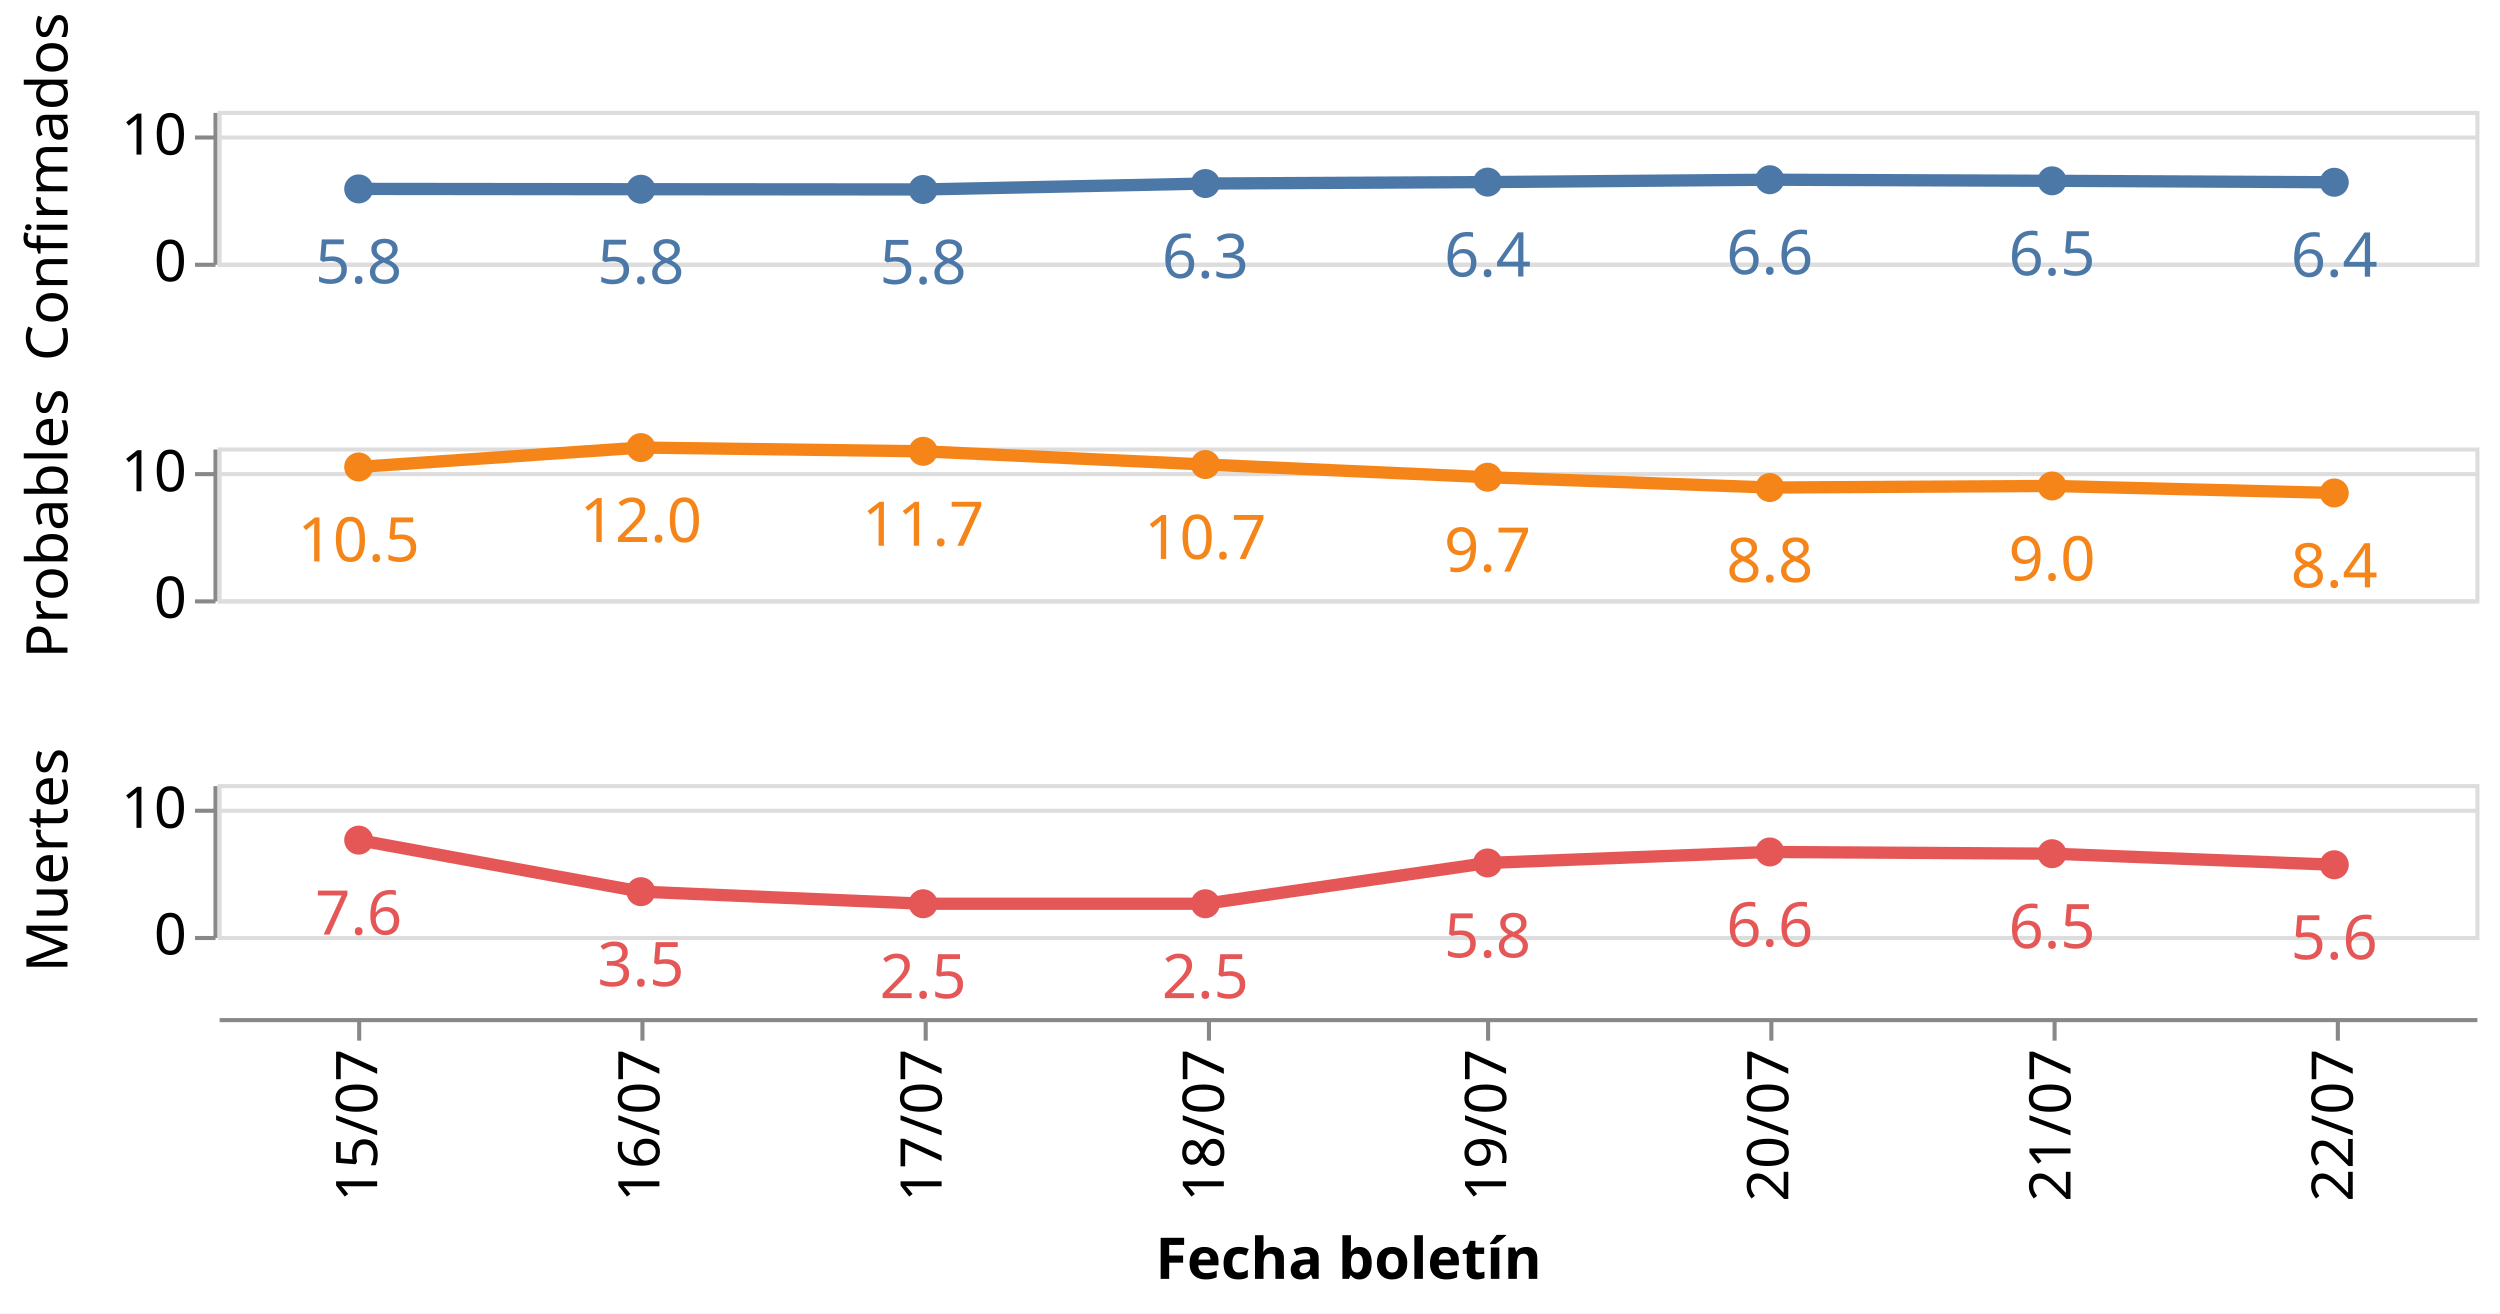
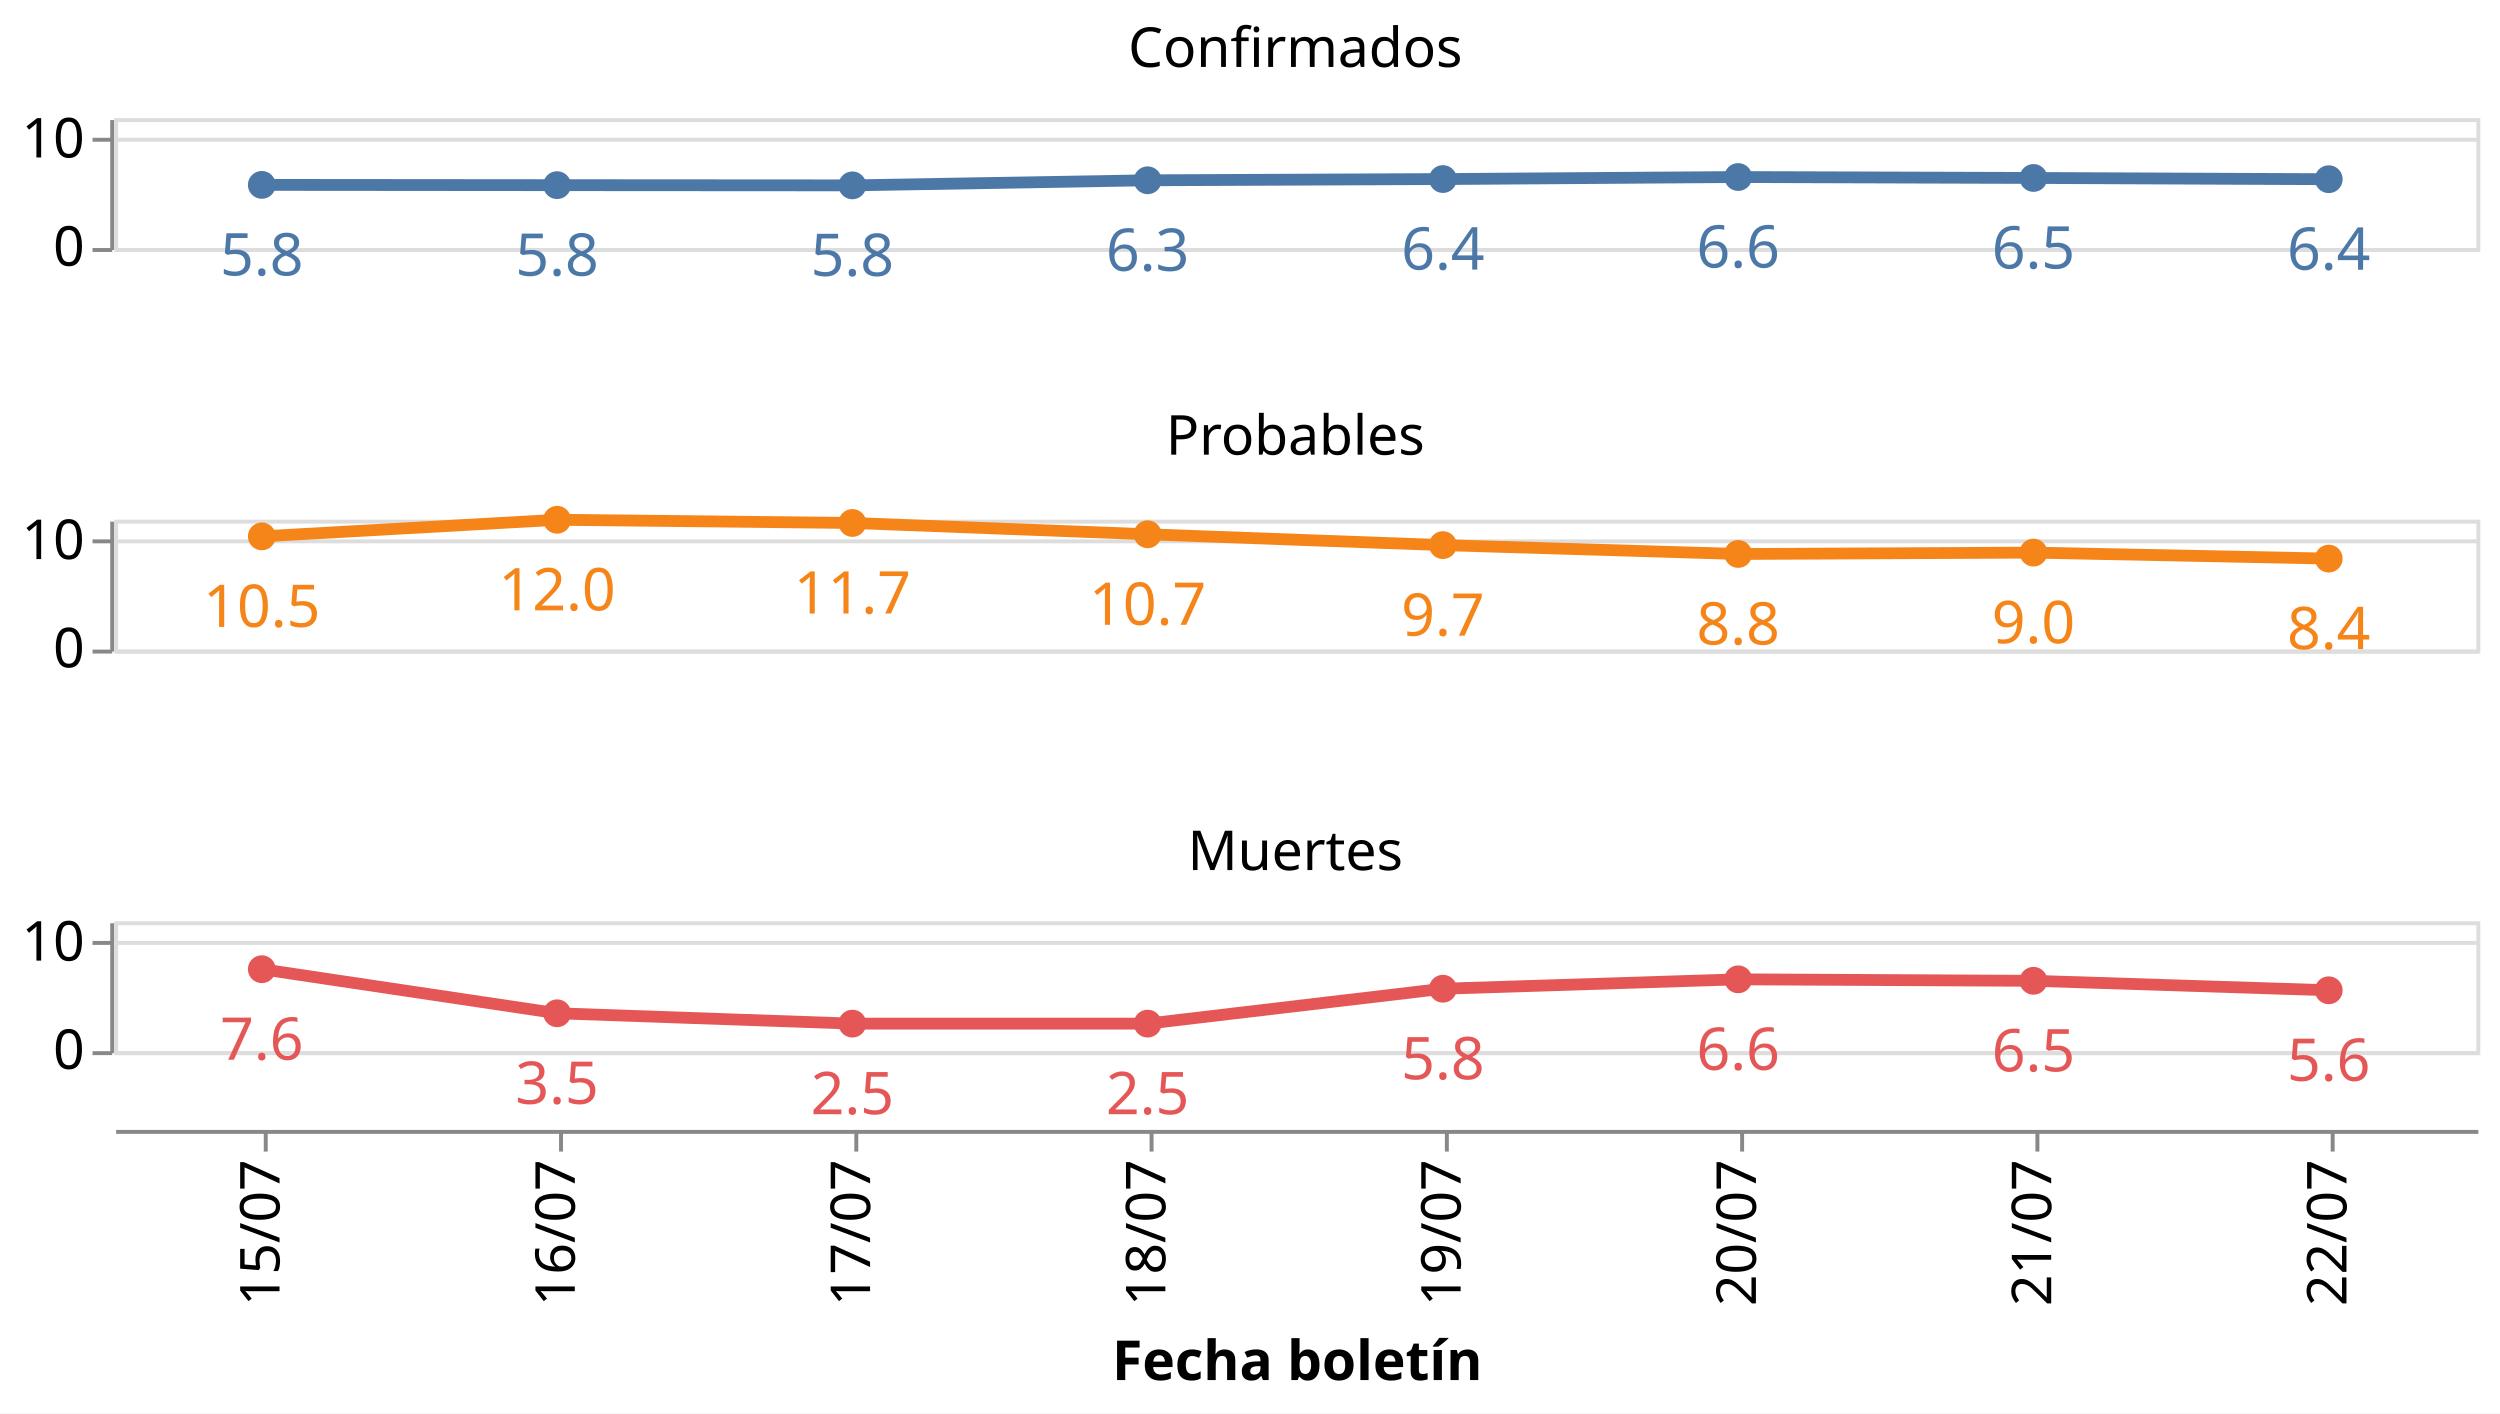
- <svg xmlns="http://www.w3.org/2000/svg" class="marks" width="609" height="320" viewBox="0 0 609 320" version="1.1">
-   <rect width="609" height="320" style="fill: white;" />
-   <g transform="translate(53,27)">
+ <svg xmlns="http://www.w3.org/2000/svg" class="marks" width="635" height="359" viewBox="0 0 635 359" version="1.1">
+   <rect width="635" height="359" style="fill: white;" />
+   <g transform="translate(29,30)">
    <g class="mark-group role-frame root">
      <g transform="translate(0,0)">
        <path class="background" d="M0,0h0v0h0Z" style="fill: none;" />
        <g>
          <g class="mark-group role-row-header row_header">
            <g transform="translate(-1,0)">
-               <path class="background" d="M0,0h0v37h0Z" style="fill: none;" />
+               <path class="background" d="M0,0h0v33h0Z" style="fill: none;" />
              <g>
                <g class="mark-group role-axis">
                  <g transform="translate(0.5,0.5)">
                    <path class="background" d="M0,0h0v0h0Z" style="pointer-events: none; fill: none;" />
                    <g>
                      <g class="mark-rule role-axis-tick" style="pointer-events: none;">
-                         <line transform="translate(0,37)" x2="-5" y2="0" style="fill: none; stroke: #888; stroke-width: 1; opacity: 1;" />
-                         <line transform="translate(0,6)" x2="-5" y2="0" style="fill: none; stroke: #888; stroke-width: 1; opacity: 1;" />
+                         <line transform="translate(0,33)" x2="-5" y2="0" style="fill: none; stroke: #888; stroke-width: 1; opacity: 1;" />
+                         <line transform="translate(0,5)" x2="-5" y2="0" style="fill: none; stroke: #888; stroke-width: 1; opacity: 1;" />
                      </g>
                      <g class="mark-text role-axis-label" style="pointer-events: none;">
-                         <text text-anchor="end" transform="translate(-7,41)" style="font-family: sans-serif; font-size: 14px; fill: #000; opacity: 1;">0</text>
-                         <text text-anchor="end" transform="translate(-7,10.16667)" style="font-family: sans-serif; font-size: 14px; fill: #000; opacity: 1;">10</text>
+                         <text text-anchor="end" transform="translate(-7,37)" style="font-family: sans-serif; font-size: 14px; fill: #000; opacity: 1;">0</text>
+                         <text text-anchor="end" transform="translate(-7,9.5)" style="font-family: sans-serif; font-size: 14px; fill: #000; opacity: 1;">10</text>
                      </g>
                      <g class="mark-rule role-axis-domain" style="pointer-events: none;">
-                         <line transform="translate(0,37)" x2="0" y2="-37" style="fill: none; stroke: #888; stroke-width: 1; opacity: 1;" />
-                       </g>
-                     </g>
-                     <path class="foreground" d="" style="pointer-events: none; display: none; fill: none;" />
-                   </g>
-                 </g>
-                 <g class="mark-group role-title">
-                   <g transform="translate(-46.57227,18.5)">
-                     <path class="background" d="M0,0h0v0h0Z" style="pointer-events: none; fill: none;" />
-                     <g>
-                       <g class="mark-text role-title-text" style="pointer-events: none;">
-                         <text text-anchor="middle" transform="translate(0,0) rotate(-90) translate(0,11)" style="font-family: sans-serif; font-size: 14px; fill: #000; opacity: 1;">Confirmados</text>
-                       </g>
-                     </g>
-                     <path class="foreground" d="" style="pointer-events: none; display: none; fill: none;" />
-                   </g>
-                 </g>
-               </g>
-               <path class="foreground" d="" style="display: none; fill: none;" />
-             </g>
-             <g transform="translate(-1,82)">
-               <path class="background" d="M0,0h0v37h0Z" style="fill: none;" />
+                         <line transform="translate(0,33)" x2="0" y2="-33" style="fill: none; stroke: #888; stroke-width: 1; opacity: 1;" />
+                       </g>
+                     </g>
+                     <path class="foreground" d="" style="pointer-events: none; display: none; fill: none;" />
+                   </g>
+                 </g>
+               </g>
+               <path class="foreground" d="" style="display: none; fill: none;" />
+             </g>
+             <g transform="translate(-1,102)">
+               <path class="background" d="M0,0h0v33h0Z" style="fill: none;" />
              <g>
                <g class="mark-group role-axis">
                  <g transform="translate(0.5,0.5)">
                    <path class="background" d="M0,0h0v0h0Z" style="pointer-events: none; fill: none;" />
                    <g>
                      <g class="mark-rule role-axis-tick" style="pointer-events: none;">
-                         <line transform="translate(0,37)" x2="-5" y2="0" style="fill: none; stroke: #888; stroke-width: 1; opacity: 1;" />
-                         <line transform="translate(0,6)" x2="-5" y2="0" style="fill: none; stroke: #888; stroke-width: 1; opacity: 1;" />
+                         <line transform="translate(0,33)" x2="-5" y2="0" style="fill: none; stroke: #888; stroke-width: 1; opacity: 1;" />
+                         <line transform="translate(0,5)" x2="-5" y2="0" style="fill: none; stroke: #888; stroke-width: 1; opacity: 1;" />
                      </g>
                      <g class="mark-text role-axis-label" style="pointer-events: none;">
-                         <text text-anchor="end" transform="translate(-7,41)" style="font-family: sans-serif; font-size: 14px; fill: #000; opacity: 1;">0</text>
-                         <text text-anchor="end" transform="translate(-7,10.16667)" style="font-family: sans-serif; font-size: 14px; fill: #000; opacity: 1;">10</text>
+                         <text text-anchor="end" transform="translate(-7,37)" style="font-family: sans-serif; font-size: 14px; fill: #000; opacity: 1;">0</text>
+                         <text text-anchor="end" transform="translate(-7,9.5)" style="font-family: sans-serif; font-size: 14px; fill: #000; opacity: 1;">10</text>
                      </g>
                      <g class="mark-rule role-axis-domain" style="pointer-events: none;">
-                         <line transform="translate(0,37)" x2="0" y2="-37" style="fill: none; stroke: #888; stroke-width: 1; opacity: 1;" />
-                       </g>
-                     </g>
-                     <path class="foreground" d="" style="pointer-events: none; display: none; fill: none;" />
-                   </g>
-                 </g>
-                 <g class="mark-group role-title">
-                   <g transform="translate(-46.57227,18.5)">
-                     <path class="background" d="M0,0h0v0h0Z" style="pointer-events: none; fill: none;" />
-                     <g>
-                       <g class="mark-text role-title-text" style="pointer-events: none;">
-                         <text text-anchor="middle" transform="translate(0,0) rotate(-90) translate(0,11)" style="font-family: sans-serif; font-size: 14px; fill: #000; opacity: 1;">Probables</text>
-                       </g>
-                     </g>
-                     <path class="foreground" d="" style="pointer-events: none; display: none; fill: none;" />
-                   </g>
-                 </g>
-               </g>
-               <path class="foreground" d="" style="display: none; fill: none;" />
-             </g>
-             <g transform="translate(-1,164)">
-               <path class="background" d="M0,0h0v37h0Z" style="fill: none;" />
+                         <line transform="translate(0,33)" x2="0" y2="-33" style="fill: none; stroke: #888; stroke-width: 1; opacity: 1;" />
+                       </g>
+                     </g>
+                     <path class="foreground" d="" style="pointer-events: none; display: none; fill: none;" />
+                   </g>
+                 </g>
+               </g>
+               <path class="foreground" d="" style="display: none; fill: none;" />
+             </g>
+             <g transform="translate(-1,204)">
+               <path class="background" d="M0,0h0v33h0Z" style="fill: none;" />
              <g>
                <g class="mark-group role-axis">
                  <g transform="translate(0.5,0.5)">
                    <path class="background" d="M0,0h0v0h0Z" style="pointer-events: none; fill: none;" />
                    <g>
                      <g class="mark-rule role-axis-tick" style="pointer-events: none;">
-                         <line transform="translate(0,37)" x2="-5" y2="0" style="fill: none; stroke: #888; stroke-width: 1; opacity: 1;" />
-                         <line transform="translate(0,6)" x2="-5" y2="0" style="fill: none; stroke: #888; stroke-width: 1; opacity: 1;" />
+                         <line transform="translate(0,33)" x2="-5" y2="0" style="fill: none; stroke: #888; stroke-width: 1; opacity: 1;" />
+                         <line transform="translate(0,5)" x2="-5" y2="0" style="fill: none; stroke: #888; stroke-width: 1; opacity: 1;" />
                      </g>
                      <g class="mark-text role-axis-label" style="pointer-events: none;">
-                         <text text-anchor="end" transform="translate(-7,41)" style="font-family: sans-serif; font-size: 14px; fill: #000; opacity: 1;">0</text>
-                         <text text-anchor="end" transform="translate(-7,10.16667)" style="font-family: sans-serif; font-size: 14px; fill: #000; opacity: 1;">10</text>
+                         <text text-anchor="end" transform="translate(-7,37)" style="font-family: sans-serif; font-size: 14px; fill: #000; opacity: 1;">0</text>
+                         <text text-anchor="end" transform="translate(-7,9.5)" style="font-family: sans-serif; font-size: 14px; fill: #000; opacity: 1;">10</text>
                      </g>
                      <g class="mark-rule role-axis-domain" style="pointer-events: none;">
-                         <line transform="translate(0,37)" x2="0" y2="-37" style="fill: none; stroke: #888; stroke-width: 1; opacity: 1;" />
-                       </g>
-                     </g>
-                     <path class="foreground" d="" style="pointer-events: none; display: none; fill: none;" />
-                   </g>
-                 </g>
-                 <g class="mark-group role-title">
-                   <g transform="translate(-46.57227,18.5)">
-                     <path class="background" d="M0,0h0v0h0Z" style="pointer-events: none; fill: none;" />
-                     <g>
-                       <g class="mark-text role-title-text" style="pointer-events: none;">
-                         <text text-anchor="middle" transform="translate(0,0) rotate(-90) translate(0,11)" style="font-family: sans-serif; font-size: 14px; fill: #000; opacity: 1;">Muertes</text>
+                         <line transform="translate(0,33)" x2="0" y2="-33" style="fill: none; stroke: #888; stroke-width: 1; opacity: 1;" />
                      </g>
                    </g>
                    <path class="foreground" d="" style="pointer-events: none; display: none; fill: none;" />
                  </g>
                </g>
              </g>
              <path class="foreground" d="" style="display: none; fill: none;" />
            </g>
          </g>
          <g class="mark-group role-column-footer column_footer">
-             <g transform="translate(0,221)">
-               <path class="background" d="M0,0h550v0h-550Z" style="fill: none;" />
+             <g transform="translate(0,257)">
+               <path class="background" d="M0,0h600v0h-600Z" style="fill: none;" />
              <g>
                <g class="mark-group role-axis">
                  <g transform="translate(0.5,0.5)">
                    <path class="background" d="M0,0h0v0h0Z" style="pointer-events: none; fill: none;" />
                    <g>
                      <g class="mark-rule role-axis-tick" style="pointer-events: none;">
-                         <line transform="translate(34,0)" x2="0" y2="5" style="fill: none; stroke: #888; stroke-width: 1; opacity: 1;" />
-                         <line transform="translate(103,0)" x2="0" y2="5" style="fill: none; stroke: #888; stroke-width: 1; opacity: 1;" />
-                         <line transform="translate(172,0)" x2="0" y2="5" style="fill: none; stroke: #888; stroke-width: 1; opacity: 1;" />
-                         <line transform="translate(241,0)" x2="0" y2="5" style="fill: none; stroke: #888; stroke-width: 1; opacity: 1;" />
-                         <line transform="translate(309,0)" x2="0" y2="5" style="fill: none; stroke: #888; stroke-width: 1; opacity: 1;" />
-                         <line transform="translate(378,0)" x2="0" y2="5" style="fill: none; stroke: #888; stroke-width: 1; opacity: 1;" />
-                         <line transform="translate(447,0)" x2="0" y2="5" style="fill: none; stroke: #888; stroke-width: 1; opacity: 1;" />
-                         <line transform="translate(516,0)" x2="0" y2="5" style="fill: none; stroke: #888; stroke-width: 1; opacity: 1;" />
+                         <line transform="translate(38,0)" x2="0" y2="5" style="fill: none; stroke: #888; stroke-width: 1; opacity: 1;" />
+                         <line transform="translate(113,0)" x2="0" y2="5" style="fill: none; stroke: #888; stroke-width: 1; opacity: 1;" />
+                         <line transform="translate(188,0)" x2="0" y2="5" style="fill: none; stroke: #888; stroke-width: 1; opacity: 1;" />
+                         <line transform="translate(263,0)" x2="0" y2="5" style="fill: none; stroke: #888; stroke-width: 1; opacity: 1;" />
+                         <line transform="translate(338,0)" x2="0" y2="5" style="fill: none; stroke: #888; stroke-width: 1; opacity: 1;" />
+                         <line transform="translate(413,0)" x2="0" y2="5" style="fill: none; stroke: #888; stroke-width: 1; opacity: 1;" />
+                         <line transform="translate(488,0)" x2="0" y2="5" style="fill: none; stroke: #888; stroke-width: 1; opacity: 1;" />
+                         <line transform="translate(563,0)" x2="0" y2="5" style="fill: none; stroke: #888; stroke-width: 1; opacity: 1;" />
                      </g>
                      <g class="mark-text role-axis-label" style="pointer-events: none;">
-                         <text text-anchor="end" transform="translate(34.375,7) rotate(270) translate(0,4)" style="font-family: sans-serif; font-size: 14px; fill: #000; opacity: 1;">15/07</text>
-                         <text text-anchor="end" transform="translate(103.125,7) rotate(270) translate(0,4)" style="font-family: sans-serif; font-size: 14px; fill: #000; opacity: 1;">16/07</text>
-                         <text text-anchor="end" transform="translate(171.875,7) rotate(270) translate(0,4)" style="font-family: sans-serif; font-size: 14px; fill: #000; opacity: 1;">17/07</text>
-                         <text text-anchor="end" transform="translate(240.625,7) rotate(270) translate(0,4)" style="font-family: sans-serif; font-size: 14px; fill: #000; opacity: 1;">18/07</text>
-                         <text text-anchor="end" transform="translate(309.375,7) rotate(270) translate(0,4)" style="font-family: sans-serif; font-size: 14px; fill: #000; opacity: 1;">19/07</text>
-                         <text text-anchor="end" transform="translate(378.125,7) rotate(270) translate(0,4)" style="font-family: sans-serif; font-size: 14px; fill: #000; opacity: 1;">20/07</text>
-                         <text text-anchor="end" transform="translate(446.875,7) rotate(270) translate(0,4)" style="font-family: sans-serif; font-size: 14px; fill: #000; opacity: 1;">21/07</text>
-                         <text text-anchor="end" transform="translate(515.625,7) rotate(270) translate(0,4)" style="font-family: sans-serif; font-size: 14px; fill: #000; opacity: 1;">22/07</text>
+                         <text text-anchor="end" transform="translate(37.5,7) rotate(270) translate(0,4)" style="font-family: sans-serif; font-size: 14px; fill: #000; opacity: 1;">15/07</text>
+                         <text text-anchor="end" transform="translate(112.5,7) rotate(270) translate(0,4)" style="font-family: sans-serif; font-size: 14px; fill: #000; opacity: 1;">16/07</text>
+                         <text text-anchor="end" transform="translate(187.5,7) rotate(270) translate(0,4)" style="font-family: sans-serif; font-size: 14px; fill: #000; opacity: 1;">17/07</text>
+                         <text text-anchor="end" transform="translate(262.5,7) rotate(270) translate(0,4)" style="font-family: sans-serif; font-size: 14px; fill: #000; opacity: 1;">18/07</text>
+                         <text text-anchor="end" transform="translate(337.5,7) rotate(270) translate(0,4)" style="font-family: sans-serif; font-size: 14px; fill: #000; opacity: 1;">19/07</text>
+                         <text text-anchor="end" transform="translate(412.5,7) rotate(270) translate(0,4)" style="font-family: sans-serif; font-size: 14px; fill: #000; opacity: 1;">20/07</text>
+                         <text text-anchor="end" transform="translate(487.5,7) rotate(270) translate(0,4)" style="font-family: sans-serif; font-size: 14px; fill: #000; opacity: 1;">21/07</text>
+                         <text text-anchor="end" transform="translate(562.5,7) rotate(270) translate(0,4)" style="font-family: sans-serif; font-size: 14px; fill: #000; opacity: 1;">22/07</text>
                      </g>
                      <g class="mark-rule role-axis-domain" style="pointer-events: none;">
-                         <line transform="translate(0,0)" x2="550" y2="0" style="fill: none; stroke: #888; stroke-width: 1; opacity: 1;" />
+                         <line transform="translate(0,0)" x2="600" y2="0" style="fill: none; stroke: #888; stroke-width: 1; opacity: 1;" />
                      </g>
                      <g class="mark-text role-axis-title" style="pointer-events: none;">
-                         <text text-anchor="middle" transform="translate(275,63.03418)" style="font-family: sans-serif; font-size: 14px; font-weight: bold; fill: #000; opacity: 1;">Fecha boletín</text>
+                         <text text-anchor="middle" transform="translate(300,63.03418)" style="font-family: sans-serif; font-size: 14px; font-weight: bold; fill: #000; opacity: 1;">Fecha boletín</text>
                      </g>
                    </g>
                    <path class="foreground" d="" style="pointer-events: none; display: none; fill: none;" />
                  </g>
                </g>
              </g>
              <path class="foreground" d="" style="display: none; fill: none;" />
            </g>
          </g>
          <g class="mark-group role-scope cell">
            <g transform="translate(0,0)">
-               <path class="background" d="M0.5,0.5h550v37h-550Z" style="fill: none; stroke: #ddd;" />
+               <path class="background" d="M0.5,0.5h600v33h-600Z" style="fill: none; stroke: #ddd;" />
              <g>
                <g class="mark-group role-axis">
                  <g transform="translate(0.5,0.5)">
                    <path class="background" d="M0,0h0v0h0Z" style="pointer-events: none; fill: none;" />
                    <g>
                      <g class="mark-rule role-axis-grid" style="pointer-events: none;">
-                         <line transform="translate(0,37)" x2="550" y2="0" style="fill: none; stroke: #ddd; stroke-width: 1; opacity: 1;" />
-                         <line transform="translate(0,6)" x2="550" y2="0" style="fill: none; stroke: #ddd; stroke-width: 1; opacity: 1;" />
+                         <line transform="translate(0,33)" x2="600" y2="0" style="fill: none; stroke: #ddd; stroke-width: 1; opacity: 1;" />
+                         <line transform="translate(0,5)" x2="600" y2="0" style="fill: none; stroke: #ddd; stroke-width: 1; opacity: 1;" />
                      </g>
                    </g>
                    <path class="foreground" d="" style="pointer-events: none; display: none; fill: none;" />
                  </g>
                </g>
                <g class="mark-group role-scope child_layer_0_layer_0_pathgroup">
                  <g transform="translate(0,0)">
-                     <path class="background" d="M0,0h550v37h-550Z" style="fill: none;" />
+                     <path class="background" d="M0,0h600v33h-600Z" style="fill: none;" />
                    <g>
                      <g class="mark-line role-mark child_layer_0_layer_0_marks">
-                         <path d="M34.375,19.017L103.125,19.095L171.875,19.154L240.625,17.707L309.375,17.355L378.125,16.778L446.875,17.045L515.625,17.398" style="fill: none; stroke: #4c78a8; stroke-width: 3;" />
+                         <path d="M37.5,16.961L112.5,17.031L187.5,17.083L262.5,15.793L337.5,15.479L412.5,14.965L487.5,15.202L562.5,15.517" style="fill: none; stroke: #4c78a8; stroke-width: 3;" />
                      </g>
                    </g>
                    <path class="foreground" d="" style="display: none; fill: none;" />
                  </g>
                </g>
                <g class="mark-symbol role-mark child_layer_0_layer_1_marks">
-                   <path transform="translate(34.375,19.01676)" d="M3.536,0A3.536,3.536,0,1,1,-3.536,0A3.536,3.536,0,1,1,3.536,0" style="fill: #4c78a8; stroke-width: 2; opacity: 1;" />
-                   <path transform="translate(103.125,19.09549)" d="M3.536,0A3.536,3.536,0,1,1,-3.536,0A3.536,3.536,0,1,1,3.536,0" style="fill: #4c78a8; stroke-width: 2; opacity: 1;" />
-                   <path transform="translate(171.875,19.15413)" d="M3.536,0A3.536,3.536,0,1,1,-3.536,0A3.536,3.536,0,1,1,3.536,0" style="fill: #4c78a8; stroke-width: 2; opacity: 1;" />
-                   <path transform="translate(240.625,17.70707)" d="M3.536,0A3.536,3.536,0,1,1,-3.536,0A3.536,3.536,0,1,1,3.536,0" style="fill: #4c78a8; stroke-width: 2; opacity: 1;" />
-                   <path transform="translate(309.375,17.3552)" d="M3.536,0A3.536,3.536,0,1,1,-3.536,0A3.536,3.536,0,1,1,3.536,0" style="fill: #4c78a8; stroke-width: 2; opacity: 1;" />
-                   <path transform="translate(378.125,16.77849)" d="M3.536,0A3.536,3.536,0,1,1,-3.536,0A3.536,3.536,0,1,1,3.536,0" style="fill: #4c78a8; stroke-width: 2; opacity: 1;" />
-                   <path transform="translate(446.875,17.04484)" d="M3.536,0A3.536,3.536,0,1,1,-3.536,0A3.536,3.536,0,1,1,3.536,0" style="fill: #4c78a8; stroke-width: 2; opacity: 1;" />
-                   <path transform="translate(515.625,17.39836)" d="M3.536,0A3.536,3.536,0,1,1,-3.536,0A3.536,3.536,0,1,1,3.536,0" style="fill: #4c78a8; stroke-width: 2; opacity: 1;" />
+                   <path transform="translate(37.5,16.96089)" d="M3.536,0A3.536,3.536,0,1,1,-3.536,0A3.536,3.536,0,1,1,3.536,0" style="fill: #4c78a8; stroke-width: 2; opacity: 1;" />
+                   <path transform="translate(112.5,17.03112)" d="M3.536,0A3.536,3.536,0,1,1,-3.536,0A3.536,3.536,0,1,1,3.536,0" style="fill: #4c78a8; stroke-width: 2; opacity: 1;" />
+                   <path transform="translate(187.5,17.08341)" d="M3.536,0A3.536,3.536,0,1,1,-3.536,0A3.536,3.536,0,1,1,3.536,0" style="fill: #4c78a8; stroke-width: 2; opacity: 1;" />
+                   <path transform="translate(262.5,15.79279)" d="M3.536,0A3.536,3.536,0,1,1,-3.536,0A3.536,3.536,0,1,1,3.536,0" style="fill: #4c78a8; stroke-width: 2; opacity: 1;" />
+                   <path transform="translate(337.5,15.47896)" d="M3.536,0A3.536,3.536,0,1,1,-3.536,0A3.536,3.536,0,1,1,3.536,0" style="fill: #4c78a8; stroke-width: 2; opacity: 1;" />
+                   <path transform="translate(412.5,14.9646)" d="M3.536,0A3.536,3.536,0,1,1,-3.536,0A3.536,3.536,0,1,1,3.536,0" style="fill: #4c78a8; stroke-width: 2; opacity: 1;" />
+                   <path transform="translate(487.5,15.20215)" d="M3.536,0A3.536,3.536,0,1,1,-3.536,0A3.536,3.536,0,1,1,3.536,0" style="fill: #4c78a8; stroke-width: 2; opacity: 1;" />
+                   <path transform="translate(562.5,15.51745)" d="M3.536,0A3.536,3.536,0,1,1,-3.536,0A3.536,3.536,0,1,1,3.536,0" style="fill: #4c78a8; stroke-width: 2; opacity: 1;" />
                </g>
                <g class="mark-text role-mark child_layer_1_marks">
-                   <text text-anchor="middle" transform="translate(34.375,42.01676)" style="font-family: sans-serif; font-size: 15px; fill: #4c78a8;">5.8</text>
-                   <text text-anchor="middle" transform="translate(103.125,42.09549)" style="font-family: sans-serif; font-size: 15px; fill: #4c78a8;">5.8</text>
-                   <text text-anchor="middle" transform="translate(171.875,42.15413)" style="font-family: sans-serif; font-size: 15px; fill: #4c78a8;">5.8</text>
-                   <text text-anchor="middle" transform="translate(240.625,40.70707)" style="font-family: sans-serif; font-size: 15px; fill: #4c78a8;">6.3</text>
-                   <text text-anchor="middle" transform="translate(309.375,40.3552)" style="font-family: sans-serif; font-size: 15px; fill: #4c78a8;">6.4</text>
-                   <text text-anchor="middle" transform="translate(378.125,39.77849)" style="font-family: sans-serif; font-size: 15px; fill: #4c78a8;">6.6</text>
-                   <text text-anchor="middle" transform="translate(446.875,40.04484)" style="font-family: sans-serif; font-size: 15px; fill: #4c78a8;">6.5</text>
-                   <text text-anchor="middle" transform="translate(515.625,40.39836)" style="font-family: sans-serif; font-size: 15px; fill: #4c78a8;">6.4</text>
-                 </g>
-               </g>
-               <path class="foreground" d="" style="display: none; fill: none;" />
-             </g>
-             <g transform="translate(0,82)">
-               <path class="background" d="M0.5,0.5h550v37h-550Z" style="fill: none; stroke: #ddd;" />
+                   <text text-anchor="middle" transform="translate(37.5,39.96089)" style="font-family: sans-serif; font-size: 15px; fill: #4c78a8;">5.8</text>
+                   <text text-anchor="middle" transform="translate(112.5,40.03112)" style="font-family: sans-serif; font-size: 15px; fill: #4c78a8;">5.8</text>
+                   <text text-anchor="middle" transform="translate(187.5,40.08341)" style="font-family: sans-serif; font-size: 15px; fill: #4c78a8;">5.8</text>
+                   <text text-anchor="middle" transform="translate(262.5,38.79279)" style="font-family: sans-serif; font-size: 15px; fill: #4c78a8;">6.3</text>
+                   <text text-anchor="middle" transform="translate(337.5,38.47896)" style="font-family: sans-serif; font-size: 15px; fill: #4c78a8;">6.4</text>
+                   <text text-anchor="middle" transform="translate(412.5,37.9646)" style="font-family: sans-serif; font-size: 15px; fill: #4c78a8;">6.6</text>
+                   <text text-anchor="middle" transform="translate(487.5,38.20215)" style="font-family: sans-serif; font-size: 15px; fill: #4c78a8;">6.5</text>
+                   <text text-anchor="middle" transform="translate(562.5,38.51745)" style="font-family: sans-serif; font-size: 15px; fill: #4c78a8;">6.4</text>
+                 </g>
+                 <g class="mark-group role-title">
+                   <g transform="translate(300,-24)">
+                     <path class="background" d="M0,0h0v0h0Z" style="pointer-events: none; fill: none;" />
+                     <g>
+                       <g class="mark-text role-title-text" style="pointer-events: none;">
+                         <text text-anchor="middle" transform="translate(0,11)" style="font-family: sans-serif; font-size: 14px; fill: #000; opacity: 1;">Confirmados</text>
+                       </g>
+                     </g>
+                     <path class="foreground" d="" style="pointer-events: none; display: none; fill: none;" />
+                   </g>
+                 </g>
+               </g>
+               <path class="foreground" d="" style="display: none; fill: none;" />
+             </g>
+             <g transform="translate(0,102)">
+               <path class="background" d="M0.5,0.5h600v33h-600Z" style="fill: none; stroke: #ddd;" />
              <g>
                <g class="mark-group role-axis">
                  <g transform="translate(0.5,0.5)">
                    <path class="background" d="M0,0h0v0h0Z" style="pointer-events: none; fill: none;" />
                    <g>
                      <g class="mark-rule role-axis-grid" style="pointer-events: none;">
-                         <line transform="translate(0,37)" x2="550" y2="0" style="fill: none; stroke: #ddd; stroke-width: 1; opacity: 1;" />
-                         <line transform="translate(0,6)" x2="550" y2="0" style="fill: none; stroke: #ddd; stroke-width: 1; opacity: 1;" />
+                         <line transform="translate(0,33)" x2="600" y2="0" style="fill: none; stroke: #ddd; stroke-width: 1; opacity: 1;" />
+                         <line transform="translate(0,5)" x2="600" y2="0" style="fill: none; stroke: #ddd; stroke-width: 1; opacity: 1;" />
                      </g>
                    </g>
                    <path class="foreground" d="" style="pointer-events: none; display: none; fill: none;" />
                  </g>
                </g>
                <g class="mark-group role-scope child_layer_0_layer_0_pathgroup">
                  <g transform="translate(0,0)">
-                     <path class="background" d="M0,0h550v37h-550Z" style="fill: none;" />
+                     <path class="background" d="M0,0h600v33h-600Z" style="fill: none;" />
                    <g>
                      <g class="mark-line role-mark child_layer_0_layer_0_marks">
-                         <path d="M34.375,4.75L103.125,0.026L171.875,0.939L240.625,4.157L309.375,7.245L378.125,9.764L446.875,9.378L515.625,11.083" style="fill: none; stroke: #f58518; stroke-width: 3;" />
+                         <path d="M37.5,4.236L112.5,0.023L187.5,0.837L262.5,3.707L337.5,6.462L412.5,8.709L487.5,8.364L562.5,9.885" style="fill: none; stroke: #f58518; stroke-width: 3;" />
                      </g>
                    </g>
                    <path class="foreground" d="" style="display: none; fill: none;" />
                  </g>
                </g>
                <g class="mark-symbol role-mark child_layer_0_layer_1_marks">
-                   <path transform="translate(34.375,4.749802)" d="M3.536,0A3.536,3.536,0,1,1,-3.536,0A3.536,3.536,0,1,1,3.536,0" style="fill: #f58518; stroke-width: 2; opacity: 1;" />
-                   <path transform="translate(103.125,0.02583799)" d="M3.536,0A3.536,3.536,0,1,1,-3.536,0A3.536,3.536,0,1,1,3.536,0" style="fill: #f58518; stroke-width: 2; opacity: 1;" />
-                   <path transform="translate(171.875,0.938531)" d="M3.536,0A3.536,3.536,0,1,1,-3.536,0A3.536,3.536,0,1,1,3.536,0" style="fill: #f58518; stroke-width: 2; opacity: 1;" />
-                   <path transform="translate(240.625,4.156678)" d="M3.536,0A3.536,3.536,0,1,1,-3.536,0A3.536,3.536,0,1,1,3.536,0" style="fill: #f58518; stroke-width: 2; opacity: 1;" />
-                   <path transform="translate(309.375,7.245349)" d="M3.536,0A3.536,3.536,0,1,1,-3.536,0A3.536,3.536,0,1,1,3.536,0" style="fill: #f58518; stroke-width: 2; opacity: 1;" />
-                   <path transform="translate(378.125,9.764234)" d="M3.536,0A3.536,3.536,0,1,1,-3.536,0A3.536,3.536,0,1,1,3.536,0" style="fill: #f58518; stroke-width: 2; opacity: 1;" />
-                   <path transform="translate(446.875,9.378104)" d="M3.536,0A3.536,3.536,0,1,1,-3.536,0A3.536,3.536,0,1,1,3.536,0" style="fill: #f58518; stroke-width: 2; opacity: 1;" />
-                   <path transform="translate(515.625,11.08322)" d="M3.536,0A3.536,3.536,0,1,1,-3.536,0A3.536,3.536,0,1,1,3.536,0" style="fill: #f58518; stroke-width: 2; opacity: 1;" />
+                   <path transform="translate(37.5,4.23631)" d="M3.536,0A3.536,3.536,0,1,1,-3.536,0A3.536,3.536,0,1,1,3.536,0" style="fill: #f58518; stroke-width: 2; opacity: 1;" />
+                   <path transform="translate(112.5,0.02304469)" d="M3.536,0A3.536,3.536,0,1,1,-3.536,0A3.536,3.536,0,1,1,3.536,0" style="fill: #f58518; stroke-width: 2; opacity: 1;" />
+                   <path transform="translate(187.5,0.8370682)" d="M3.536,0A3.536,3.536,0,1,1,-3.536,0A3.536,3.536,0,1,1,3.536,0" style="fill: #f58518; stroke-width: 2; opacity: 1;" />
+                   <path transform="translate(262.5,3.707307)" d="M3.536,0A3.536,3.536,0,1,1,-3.536,0A3.536,3.536,0,1,1,3.536,0" style="fill: #f58518; stroke-width: 2; opacity: 1;" />
+                   <path transform="translate(337.5,6.462068)" d="M3.536,0A3.536,3.536,0,1,1,-3.536,0A3.536,3.536,0,1,1,3.536,0" style="fill: #f58518; stroke-width: 2; opacity: 1;" />
+                   <path transform="translate(412.5,8.708642)" d="M3.536,0A3.536,3.536,0,1,1,-3.536,0A3.536,3.536,0,1,1,3.536,0" style="fill: #f58518; stroke-width: 2; opacity: 1;" />
+                   <path transform="translate(487.5,8.364255)" d="M3.536,0A3.536,3.536,0,1,1,-3.536,0A3.536,3.536,0,1,1,3.536,0" style="fill: #f58518; stroke-width: 2; opacity: 1;" />
+                   <path transform="translate(562.5,9.885034)" d="M3.536,0A3.536,3.536,0,1,1,-3.536,0A3.536,3.536,0,1,1,3.536,0" style="fill: #f58518; stroke-width: 2; opacity: 1;" />
                </g>
                <g class="mark-text role-mark child_layer_1_marks">
-                   <text text-anchor="middle" transform="translate(34.375,27.7498)" style="font-family: sans-serif; font-size: 15px; fill: #f58518;">10.5</text>
-                   <text text-anchor="middle" transform="translate(103.125,23.02584)" style="font-family: sans-serif; font-size: 15px; fill: #f58518;">12.0</text>
-                   <text text-anchor="middle" transform="translate(171.875,23.93853)" style="font-family: sans-serif; font-size: 15px; fill: #f58518;">11.7</text>
-                   <text text-anchor="middle" transform="translate(240.625,27.15668)" style="font-family: sans-serif; font-size: 15px; fill: #f58518;">10.7</text>
-                   <text text-anchor="middle" transform="translate(309.375,30.24535)" style="font-family: sans-serif; font-size: 15px; fill: #f58518;">9.7</text>
-                   <text text-anchor="middle" transform="translate(378.125,32.76423)" style="font-family: sans-serif; font-size: 15px; fill: #f58518;">8.8</text>
-                   <text text-anchor="middle" transform="translate(446.875,32.3781)" style="font-family: sans-serif; font-size: 15px; fill: #f58518;">9.0</text>
-                   <text text-anchor="middle" transform="translate(515.625,34.08322)" style="font-family: sans-serif; font-size: 15px; fill: #f58518;">8.4</text>
-                 </g>
-               </g>
-               <path class="foreground" d="" style="display: none; fill: none;" />
-             </g>
-             <g transform="translate(0,164)">
-               <path class="background" d="M0.5,0.5h550v37h-550Z" style="fill: none; stroke: #ddd;" />
+                   <text text-anchor="middle" transform="translate(37.5,27.23631)" style="font-family: sans-serif; font-size: 15px; fill: #f58518;">10.5</text>
+                   <text text-anchor="middle" transform="translate(112.5,23.02304)" style="font-family: sans-serif; font-size: 15px; fill: #f58518;">12.0</text>
+                   <text text-anchor="middle" transform="translate(187.5,23.83707)" style="font-family: sans-serif; font-size: 15px; fill: #f58518;">11.7</text>
+                   <text text-anchor="middle" transform="translate(262.5,26.70731)" style="font-family: sans-serif; font-size: 15px; fill: #f58518;">10.7</text>
+                   <text text-anchor="middle" transform="translate(337.5,29.46207)" style="font-family: sans-serif; font-size: 15px; fill: #f58518;">9.7</text>
+                   <text text-anchor="middle" transform="translate(412.5,31.70864)" style="font-family: sans-serif; font-size: 15px; fill: #f58518;">8.8</text>
+                   <text text-anchor="middle" transform="translate(487.5,31.36426)" style="font-family: sans-serif; font-size: 15px; fill: #f58518;">9.0</text>
+                   <text text-anchor="middle" transform="translate(562.5,32.88503)" style="font-family: sans-serif; font-size: 15px; fill: #f58518;">8.4</text>
+                 </g>
+                 <g class="mark-group role-title">
+                   <g transform="translate(300,-27.51249)">
+                     <path class="background" d="M0,0h0v0h0Z" style="pointer-events: none; fill: none;" />
+                     <g>
+                       <g class="mark-text role-title-text" style="pointer-events: none;">
+                         <text text-anchor="middle" transform="translate(0,11)" style="font-family: sans-serif; font-size: 14px; fill: #000; opacity: 1;">Probables</text>
+                       </g>
+                     </g>
+                     <path class="foreground" d="" style="pointer-events: none; display: none; fill: none;" />
+                   </g>
+                 </g>
+               </g>
+               <path class="foreground" d="" style="display: none; fill: none;" />
+             </g>
+             <g transform="translate(0,204)">
+               <path class="background" d="M0.5,0.5h600v33h-600Z" style="fill: none; stroke: #ddd;" />
              <g>
                <g class="mark-group role-axis">
                  <g transform="translate(0.5,0.5)">
                    <path class="background" d="M0,0h0v0h0Z" style="pointer-events: none; fill: none;" />
                    <g>
                      <g class="mark-rule role-axis-grid" style="pointer-events: none;">
-                         <line transform="translate(0,37)" x2="550" y2="0" style="fill: none; stroke: #ddd; stroke-width: 1; opacity: 1;" />
-                         <line transform="translate(0,6)" x2="550" y2="0" style="fill: none; stroke: #ddd; stroke-width: 1; opacity: 1;" />
+                         <line transform="translate(0,33)" x2="600" y2="0" style="fill: none; stroke: #ddd; stroke-width: 1; opacity: 1;" />
+                         <line transform="translate(0,5)" x2="600" y2="0" style="fill: none; stroke: #ddd; stroke-width: 1; opacity: 1;" />
                      </g>
                    </g>
                    <path class="foreground" d="" style="pointer-events: none; display: none; fill: none;" />
                  </g>
                </g>
                <g class="mark-group role-scope child_layer_0_layer_0_pathgroup">
                  <g transform="translate(0,0)">
-                     <path class="background" d="M0,0h550v37h-550Z" style="fill: none;" />
+                     <path class="background" d="M0,0h600v33h-600Z" style="fill: none;" />
                    <g>
                      <g class="mark-line role-mark child_layer_0_layer_0_marks">
-                         <path d="M34.375,13.655L103.125,26.208L171.875,29.152L240.625,29.152L309.375,19.212L378.125,16.538L446.875,16.958L515.625,19.656" style="fill: none; stroke: #e45756; stroke-width: 3;" />
+                         <path d="M37.5,12.179L112.5,23.375L187.5,26L262.5,26L337.5,17.135L412.5,14.75L487.5,15.125L562.5,17.531" style="fill: none; stroke: #e45756; stroke-width: 3;" />
                      </g>
                    </g>
                    <path class="foreground" d="" style="display: none; fill: none;" />
                  </g>
                </g>
                <g class="mark-symbol role-mark child_layer_0_layer_1_marks">
-                   <path transform="translate(34.375,13.65476)" d="M3.536,0A3.536,3.536,0,1,1,-3.536,0A3.536,3.536,0,1,1,3.536,0" style="fill: #e45756; stroke-width: 2; opacity: 1;" />
-                   <path transform="translate(103.125,26.20833)" d="M3.536,0A3.536,3.536,0,1,1,-3.536,0A3.536,3.536,0,1,1,3.536,0" style="fill: #e45756; stroke-width: 2; opacity: 1;" />
-                   <path transform="translate(171.875,29.15152)" d="M3.536,0A3.536,3.536,0,1,1,-3.536,0A3.536,3.536,0,1,1,3.536,0" style="fill: #e45756; stroke-width: 2; opacity: 1;" />
-                   <path transform="translate(240.625,29.15152)" d="M3.536,0A3.536,3.536,0,1,1,-3.536,0A3.536,3.536,0,1,1,3.536,0" style="fill: #e45756; stroke-width: 2; opacity: 1;" />
-                   <path transform="translate(309.375,19.21154)" d="M3.536,0A3.536,3.536,0,1,1,-3.536,0A3.536,3.536,0,1,1,3.536,0" style="fill: #e45756; stroke-width: 2; opacity: 1;" />
-                   <path transform="translate(378.125,16.53788)" d="M3.536,0A3.536,3.536,0,1,1,-3.536,0A3.536,3.536,0,1,1,3.536,0" style="fill: #e45756; stroke-width: 2; opacity: 1;" />
-                   <path transform="translate(446.875,16.95833)" d="M3.536,0A3.536,3.536,0,1,1,-3.536,0A3.536,3.536,0,1,1,3.536,0" style="fill: #e45756; stroke-width: 2; opacity: 1;" />
-                   <path transform="translate(515.625,19.65625)" d="M3.536,0A3.536,3.536,0,1,1,-3.536,0A3.536,3.536,0,1,1,3.536,0" style="fill: #e45756; stroke-width: 2; opacity: 1;" />
+                   <path transform="translate(37.5,12.17857)" d="M3.536,0A3.536,3.536,0,1,1,-3.536,0A3.536,3.536,0,1,1,3.536,0" style="fill: #e45756; stroke-width: 2; opacity: 1;" />
+                   <path transform="translate(112.5,23.375)" d="M3.536,0A3.536,3.536,0,1,1,-3.536,0A3.536,3.536,0,1,1,3.536,0" style="fill: #e45756; stroke-width: 2; opacity: 1;" />
+                   <path transform="translate(187.5,26)" d="M3.536,0A3.536,3.536,0,1,1,-3.536,0A3.536,3.536,0,1,1,3.536,0" style="fill: #e45756; stroke-width: 2; opacity: 1;" />
+                   <path transform="translate(262.5,26)" d="M3.536,0A3.536,3.536,0,1,1,-3.536,0A3.536,3.536,0,1,1,3.536,0" style="fill: #e45756; stroke-width: 2; opacity: 1;" />
+                   <path transform="translate(337.5,17.13462)" d="M3.536,0A3.536,3.536,0,1,1,-3.536,0A3.536,3.536,0,1,1,3.536,0" style="fill: #e45756; stroke-width: 2; opacity: 1;" />
+                   <path transform="translate(412.5,14.75)" d="M3.536,0A3.536,3.536,0,1,1,-3.536,0A3.536,3.536,0,1,1,3.536,0" style="fill: #e45756; stroke-width: 2; opacity: 1;" />
+                   <path transform="translate(487.5,15.125)" d="M3.536,0A3.536,3.536,0,1,1,-3.536,0A3.536,3.536,0,1,1,3.536,0" style="fill: #e45756; stroke-width: 2; opacity: 1;" />
+                   <path transform="translate(562.5,17.53125)" d="M3.536,0A3.536,3.536,0,1,1,-3.536,0A3.536,3.536,0,1,1,3.536,0" style="fill: #e45756; stroke-width: 2; opacity: 1;" />
                </g>
                <g class="mark-text role-mark child_layer_1_marks">
-                   <text text-anchor="middle" transform="translate(34.375,36.65476)" style="font-family: sans-serif; font-size: 15px; fill: #e45756;">7.6</text>
-                   <text text-anchor="middle" transform="translate(103.125,49.20833)" style="font-family: sans-serif; font-size: 15px; fill: #e45756;">3.5</text>
-                   <text text-anchor="middle" transform="translate(171.875,52.15152)" style="font-family: sans-serif; font-size: 15px; fill: #e45756;">2.5</text>
-                   <text text-anchor="middle" transform="translate(240.625,52.15152)" style="font-family: sans-serif; font-size: 15px; fill: #e45756;">2.5</text>
-                   <text text-anchor="middle" transform="translate(309.375,42.21154)" style="font-family: sans-serif; font-size: 15px; fill: #e45756;">5.8</text>
-                   <text text-anchor="middle" transform="translate(378.125,39.53788)" style="font-family: sans-serif; font-size: 15px; fill: #e45756;">6.6</text>
-                   <text text-anchor="middle" transform="translate(446.875,39.95833)" style="font-family: sans-serif; font-size: 15px; fill: #e45756;">6.5</text>
-                   <text text-anchor="middle" transform="translate(515.625,42.65625)" style="font-family: sans-serif; font-size: 15px; fill: #e45756;">5.6</text>
+                   <text text-anchor="middle" transform="translate(37.5,35.17857)" style="font-family: sans-serif; font-size: 15px; fill: #e45756;">7.6</text>
+                   <text text-anchor="middle" transform="translate(112.5,46.375)" style="font-family: sans-serif; font-size: 15px; fill: #e45756;">3.5</text>
+                   <text text-anchor="middle" transform="translate(187.5,49)" style="font-family: sans-serif; font-size: 15px; fill: #e45756;">2.5</text>
+                   <text text-anchor="middle" transform="translate(262.5,49)" style="font-family: sans-serif; font-size: 15px; fill: #e45756;">2.5</text>
+                   <text text-anchor="middle" transform="translate(337.5,40.13462)" style="font-family: sans-serif; font-size: 15px; fill: #e45756;">5.8</text>
+                   <text text-anchor="middle" transform="translate(412.5,37.75)" style="font-family: sans-serif; font-size: 15px; fill: #e45756;">6.6</text>
+                   <text text-anchor="middle" transform="translate(487.5,38.125)" style="font-family: sans-serif; font-size: 15px; fill: #e45756;">6.5</text>
+                   <text text-anchor="middle" transform="translate(562.5,40.53125)" style="font-family: sans-serif; font-size: 15px; fill: #e45756;">5.6</text>
+                 </g>
+                 <g class="mark-group role-title">
+                   <g transform="translate(300,-24)">
+                     <path class="background" d="M0,0h0v0h0Z" style="pointer-events: none; fill: none;" />
+                     <g>
+                       <g class="mark-text role-title-text" style="pointer-events: none;">
+                         <text text-anchor="middle" transform="translate(0,11)" style="font-family: sans-serif; font-size: 14px; fill: #000; opacity: 1;">Muertes</text>
+                       </g>
+                     </g>
+                     <path class="foreground" d="" style="pointer-events: none; display: none; fill: none;" />
+                   </g>
                </g>
              </g>
              <path class="foreground" d="" style="display: none; fill: none;" />
            </g>
          </g>
        </g>
        <path class="foreground" d="" style="display: none; fill: none;" />
      </g>
    </g>
  </g>
</svg>
